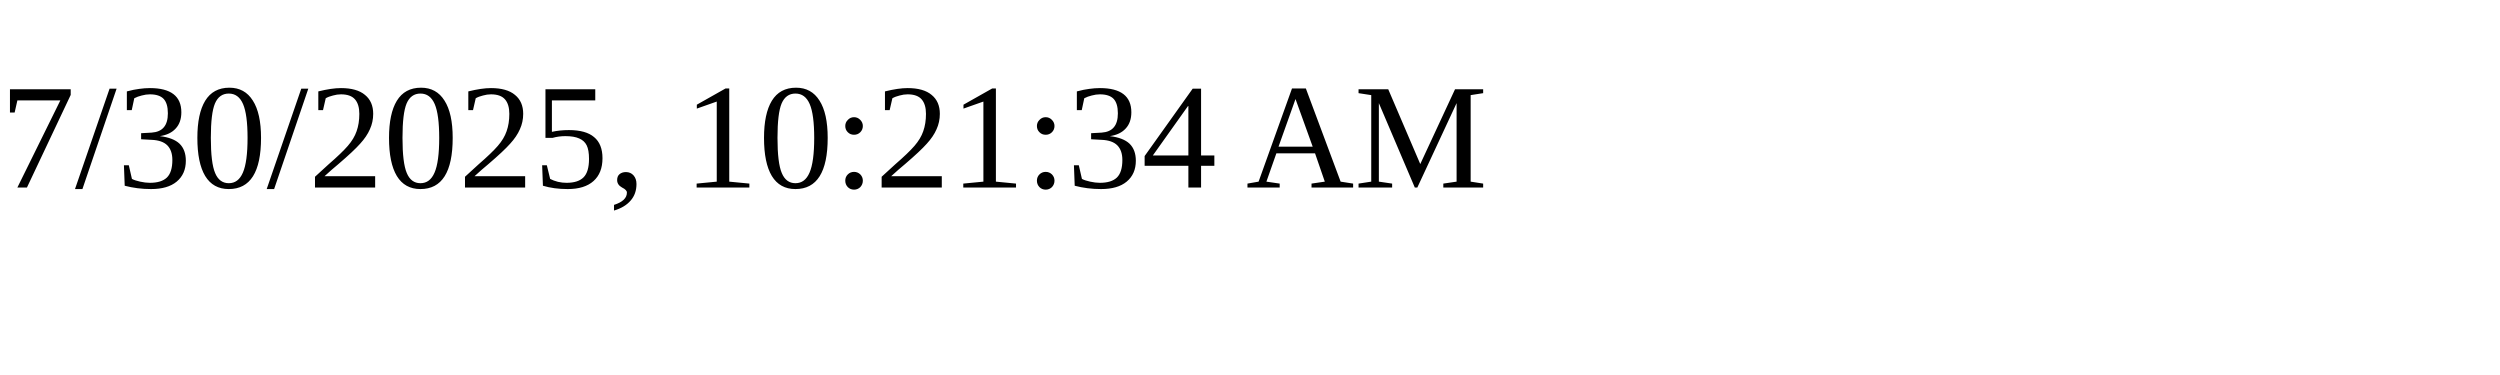
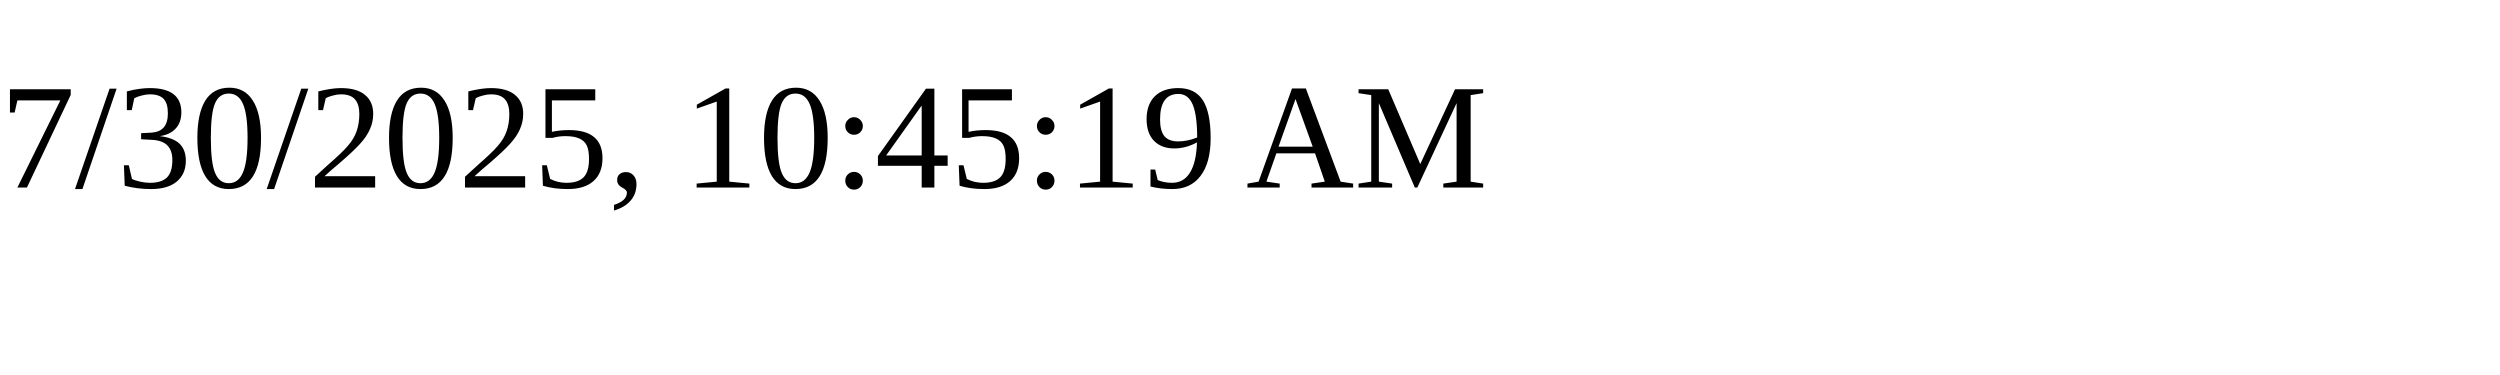
<svg xmlns="http://www.w3.org/2000/svg" height="30" width="200">
-   <text x="0" y="15">7/30/2025, 10:21:34 AM</text>
+   <text x="0" y="15">7/30/2025, 10:45:19 AM</text>
</svg>
